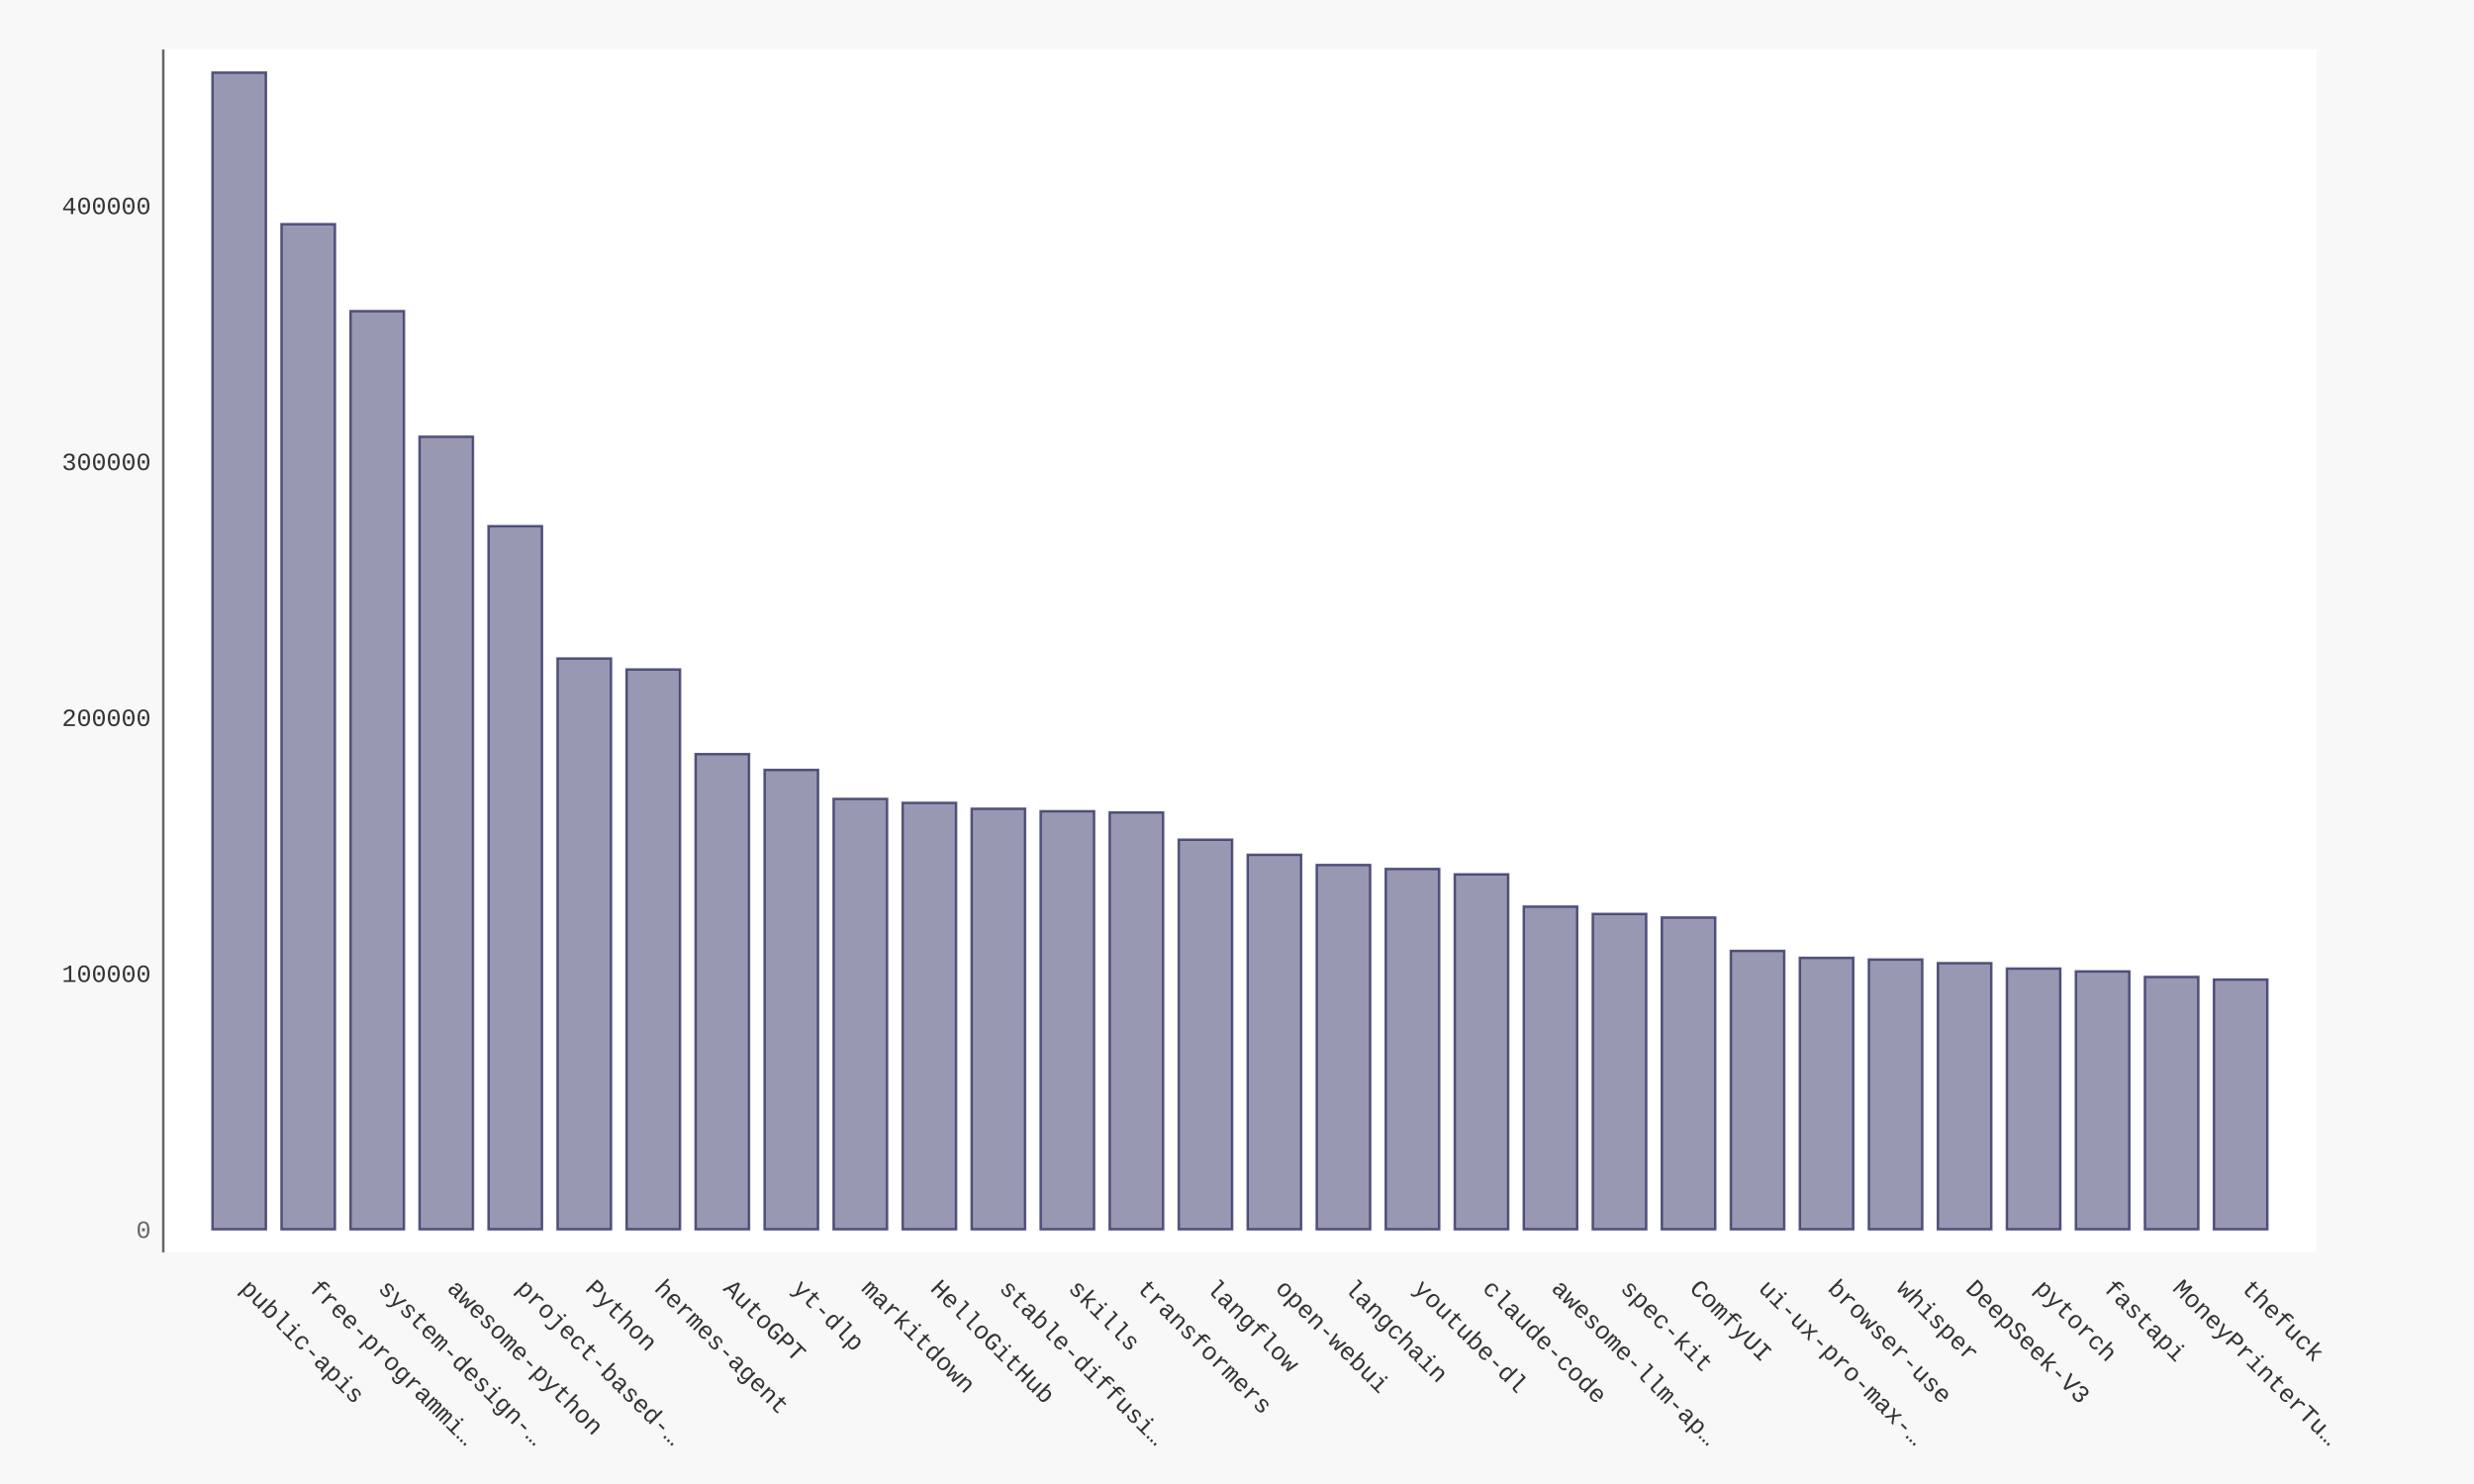
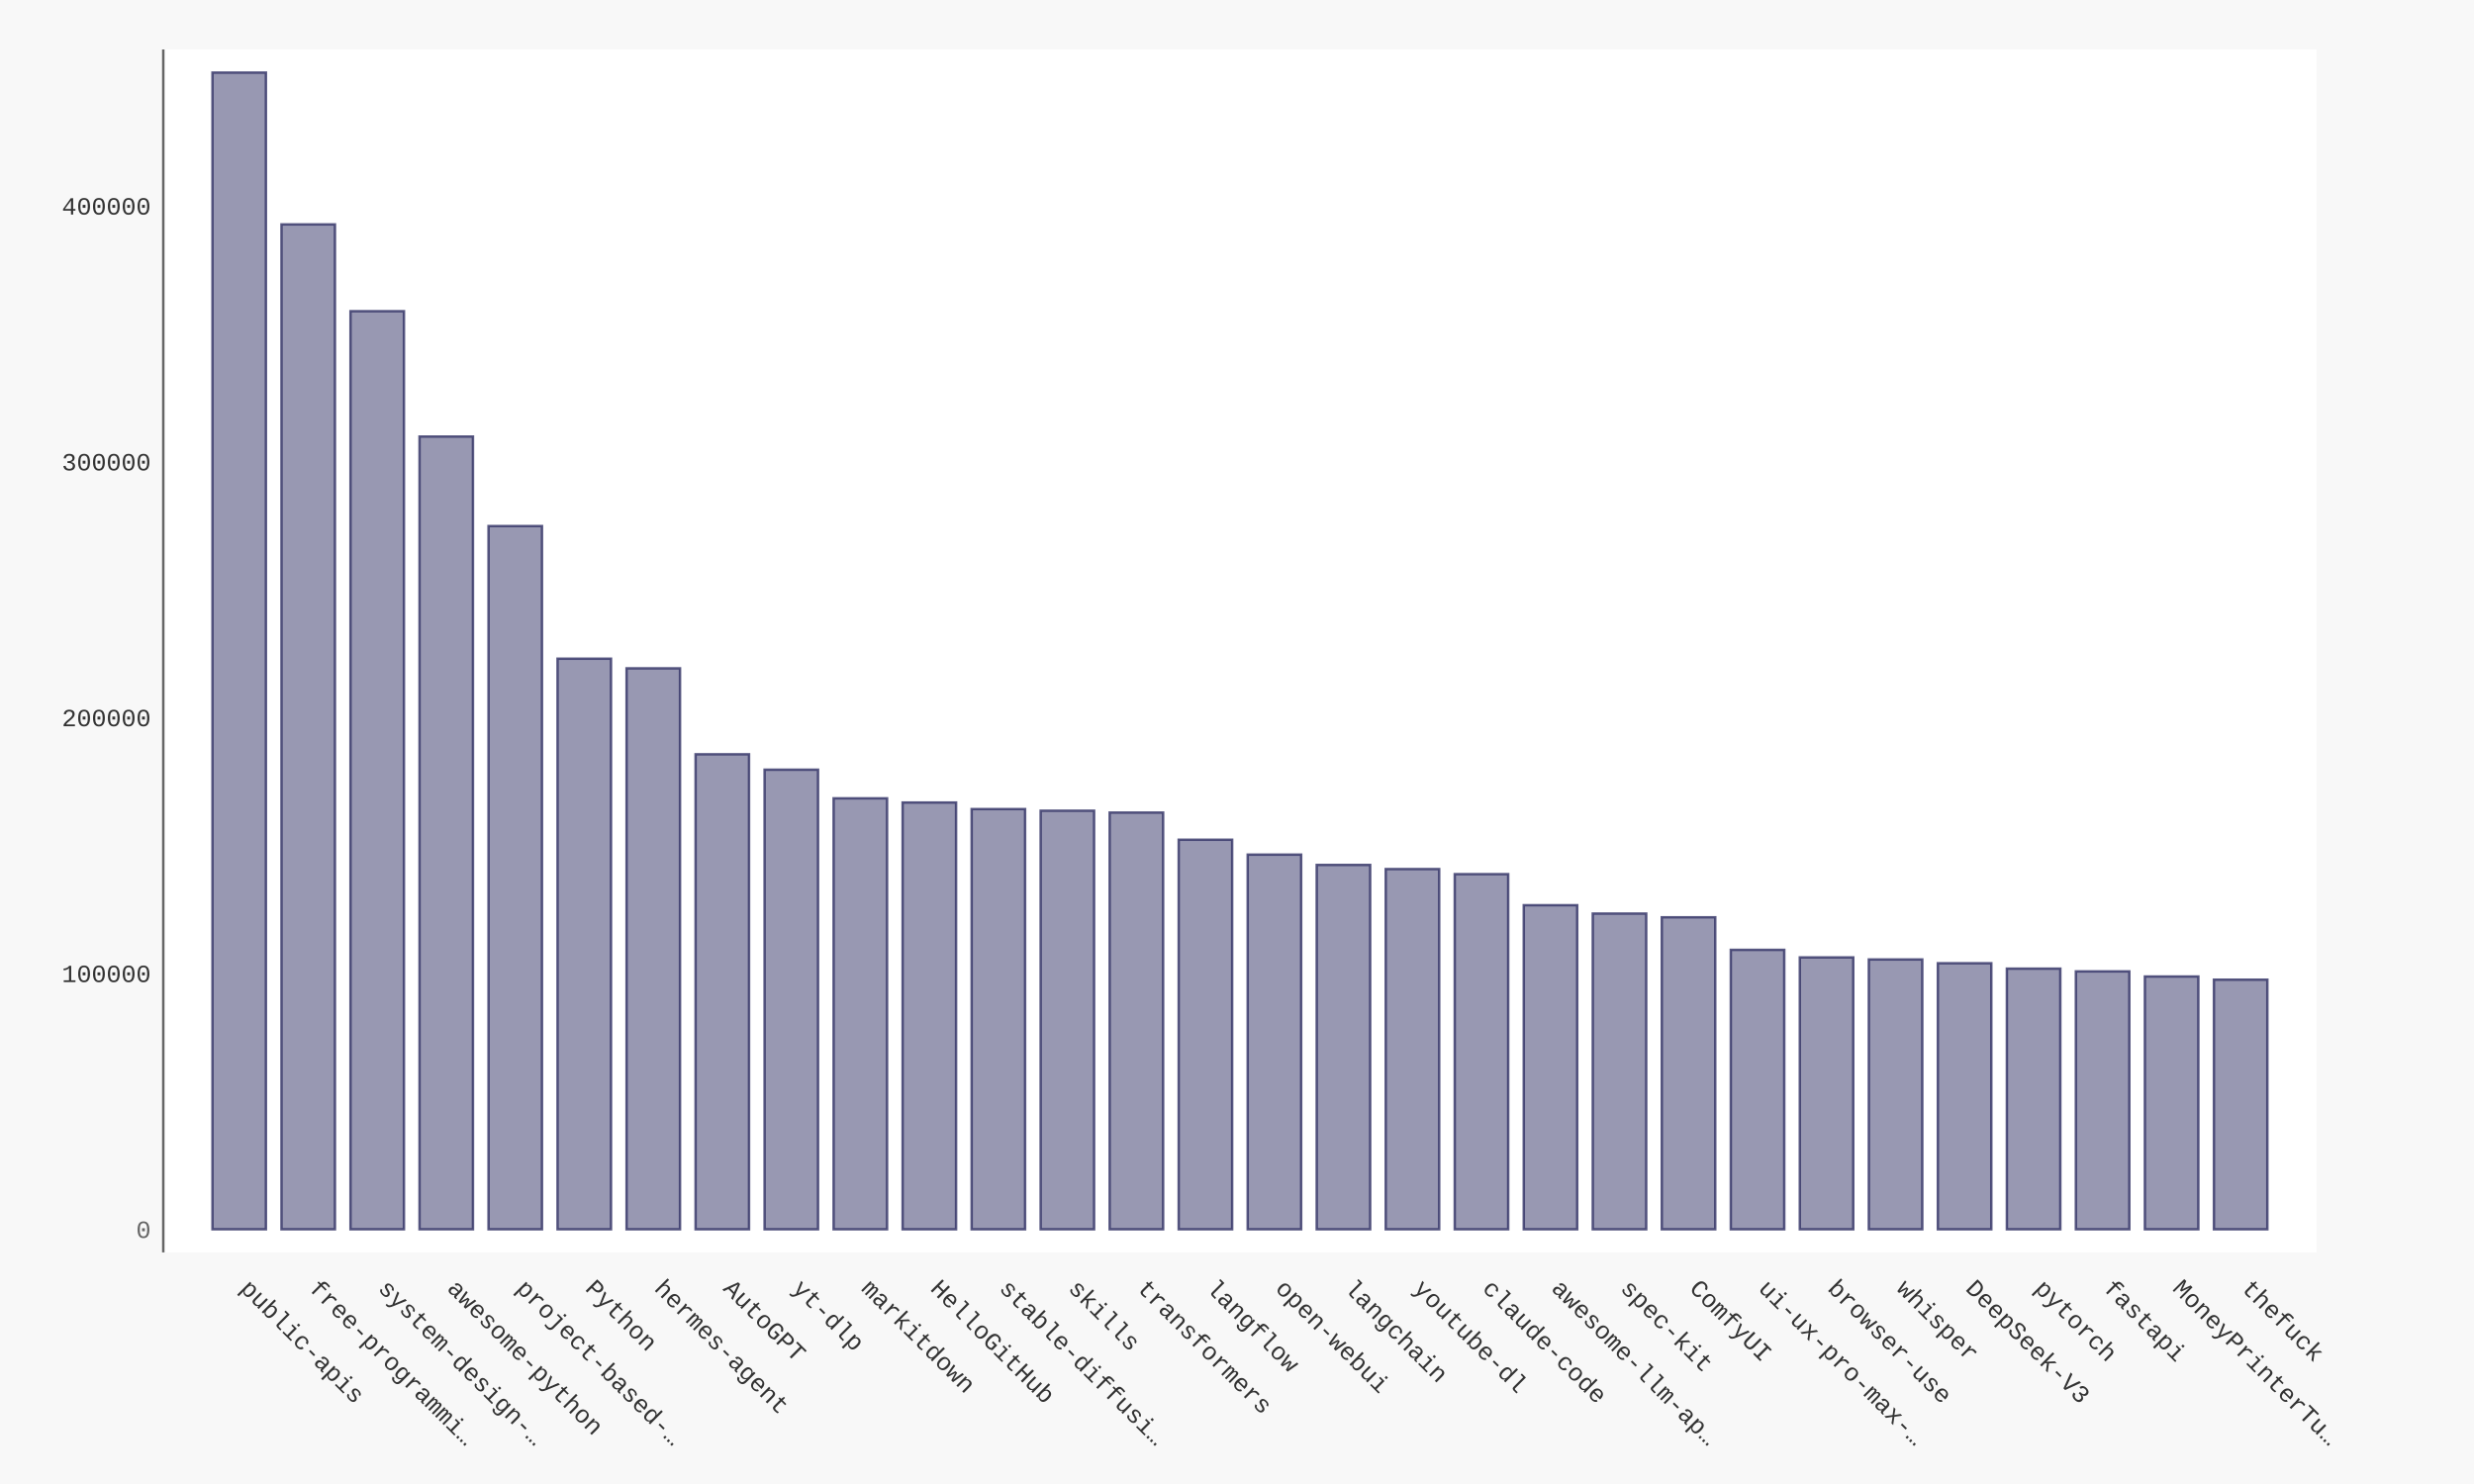
- <svg xmlns="http://www.w3.org/2000/svg" xmlns:xlink="http://www.w3.org/1999/xlink" id="chart-6e31e6d6-5da8-4ae7-acdb-7534ff4b3c6e" class="pygal-chart" viewBox="0 0 1000 600">
+ <svg xmlns="http://www.w3.org/2000/svg" xmlns:xlink="http://www.w3.org/1999/xlink" id="chart-8d07b549-6529-403a-9971-773b7e7235e1" class="pygal-chart" viewBox="0 0 1000 600">
  <defs>
-     <style type="text/css">#chart-6e31e6d6-5da8-4ae7-acdb-7534ff4b3c6e{-webkit-user-select:none;-webkit-font-smoothing:antialiased;font-family:Consolas,"Liberation Mono",Menlo,Courier,monospace}#chart-6e31e6d6-5da8-4ae7-acdb-7534ff4b3c6e .title{font-family:Consolas,"Liberation Mono",Menlo,Courier,monospace;font-size:16px}#chart-6e31e6d6-5da8-4ae7-acdb-7534ff4b3c6e .legends .legend text{font-family:Consolas,"Liberation Mono",Menlo,Courier,monospace;font-size:14px}#chart-6e31e6d6-5da8-4ae7-acdb-7534ff4b3c6e .axis text{font-family:Consolas,"Liberation Mono",Menlo,Courier,monospace;font-size:10px}#chart-6e31e6d6-5da8-4ae7-acdb-7534ff4b3c6e .axis text.major{font-family:Consolas,"Liberation Mono",Menlo,Courier,monospace;font-size:10px}#chart-6e31e6d6-5da8-4ae7-acdb-7534ff4b3c6e .text-overlay text.value{font-family:Consolas,"Liberation Mono",Menlo,Courier,monospace;font-size:16px}#chart-6e31e6d6-5da8-4ae7-acdb-7534ff4b3c6e .text-overlay text.label{font-family:Consolas,"Liberation Mono",Menlo,Courier,monospace;font-size:10px}#chart-6e31e6d6-5da8-4ae7-acdb-7534ff4b3c6e .tooltip{font-family:Consolas,"Liberation Mono",Menlo,Courier,monospace;font-size:14px}#chart-6e31e6d6-5da8-4ae7-acdb-7534ff4b3c6e text.no_data{font-family:Consolas,"Liberation Mono",Menlo,Courier,monospace;font-size:64px}
- #chart-6e31e6d6-5da8-4ae7-acdb-7534ff4b3c6e{background-color:#f8f8f8}#chart-6e31e6d6-5da8-4ae7-acdb-7534ff4b3c6e path,#chart-6e31e6d6-5da8-4ae7-acdb-7534ff4b3c6e line,#chart-6e31e6d6-5da8-4ae7-acdb-7534ff4b3c6e rect,#chart-6e31e6d6-5da8-4ae7-acdb-7534ff4b3c6e circle{-webkit-transition:250ms ease-in;-moz-transition:250ms ease-in;transition:250ms ease-in}#chart-6e31e6d6-5da8-4ae7-acdb-7534ff4b3c6e .graph &gt; .background{fill:#f8f8f8}#chart-6e31e6d6-5da8-4ae7-acdb-7534ff4b3c6e .plot &gt; .background{fill:#ffffff}#chart-6e31e6d6-5da8-4ae7-acdb-7534ff4b3c6e .graph{fill:#333}#chart-6e31e6d6-5da8-4ae7-acdb-7534ff4b3c6e text.no_data{fill:#666}#chart-6e31e6d6-5da8-4ae7-acdb-7534ff4b3c6e .title{fill:#666}#chart-6e31e6d6-5da8-4ae7-acdb-7534ff4b3c6e .legends .legend text{fill:#333}#chart-6e31e6d6-5da8-4ae7-acdb-7534ff4b3c6e .legends .legend:hover text{fill:#666}#chart-6e31e6d6-5da8-4ae7-acdb-7534ff4b3c6e .axis .line{stroke:#666}#chart-6e31e6d6-5da8-4ae7-acdb-7534ff4b3c6e .axis .guide.line{stroke:rgba(0,0,0,0.5)}#chart-6e31e6d6-5da8-4ae7-acdb-7534ff4b3c6e .axis .major.line{stroke:#333}#chart-6e31e6d6-5da8-4ae7-acdb-7534ff4b3c6e .axis text.major{fill:#666}#chart-6e31e6d6-5da8-4ae7-acdb-7534ff4b3c6e .axis.y .guides:hover .guide.line,#chart-6e31e6d6-5da8-4ae7-acdb-7534ff4b3c6e .line-graph .axis.x .guides:hover .guide.line,#chart-6e31e6d6-5da8-4ae7-acdb-7534ff4b3c6e .stackedline-graph .axis.x .guides:hover .guide.line,#chart-6e31e6d6-5da8-4ae7-acdb-7534ff4b3c6e .xy-graph .axis.x .guides:hover .guide.line{stroke:#666}#chart-6e31e6d6-5da8-4ae7-acdb-7534ff4b3c6e .axis .guides:hover text{fill:#666}#chart-6e31e6d6-5da8-4ae7-acdb-7534ff4b3c6e .reactive{fill-opacity:.5;stroke-opacity:.8;stroke-width:1}#chart-6e31e6d6-5da8-4ae7-acdb-7534ff4b3c6e .ci{stroke:#333}#chart-6e31e6d6-5da8-4ae7-acdb-7534ff4b3c6e .reactive.active,#chart-6e31e6d6-5da8-4ae7-acdb-7534ff4b3c6e .active .reactive{fill-opacity:.9;stroke-opacity:.9;stroke-width:4}#chart-6e31e6d6-5da8-4ae7-acdb-7534ff4b3c6e .ci .reactive.active{stroke-width:1.5}#chart-6e31e6d6-5da8-4ae7-acdb-7534ff4b3c6e .series text{fill:#666}#chart-6e31e6d6-5da8-4ae7-acdb-7534ff4b3c6e .tooltip rect{fill:#ffffff;stroke:#666;-webkit-transition:opacity 250ms ease-in;-moz-transition:opacity 250ms ease-in;transition:opacity 250ms ease-in}#chart-6e31e6d6-5da8-4ae7-acdb-7534ff4b3c6e .tooltip .label{fill:#333}#chart-6e31e6d6-5da8-4ae7-acdb-7534ff4b3c6e .tooltip .label{fill:#333}#chart-6e31e6d6-5da8-4ae7-acdb-7534ff4b3c6e .tooltip .legend{font-size:.8em;fill:rgba(0,0,0,0.5)}#chart-6e31e6d6-5da8-4ae7-acdb-7534ff4b3c6e .tooltip .x_label{font-size:.6em;fill:#666}#chart-6e31e6d6-5da8-4ae7-acdb-7534ff4b3c6e .tooltip .xlink{font-size:.5em;text-decoration:underline}#chart-6e31e6d6-5da8-4ae7-acdb-7534ff4b3c6e .tooltip .value{font-size:1.5em}#chart-6e31e6d6-5da8-4ae7-acdb-7534ff4b3c6e .bound{font-size:.5em}#chart-6e31e6d6-5da8-4ae7-acdb-7534ff4b3c6e .max-value{font-size:.75em;fill:rgba(0,0,0,0.5)}#chart-6e31e6d6-5da8-4ae7-acdb-7534ff4b3c6e .map-element{fill:#ffffff;stroke:rgba(0,0,0,0.5) !important}#chart-6e31e6d6-5da8-4ae7-acdb-7534ff4b3c6e .map-element .reactive{fill-opacity:inherit;stroke-opacity:inherit}#chart-6e31e6d6-5da8-4ae7-acdb-7534ff4b3c6e .color-0,#chart-6e31e6d6-5da8-4ae7-acdb-7534ff4b3c6e .color-0 a:visited{stroke:#333366;fill:#333366}#chart-6e31e6d6-5da8-4ae7-acdb-7534ff4b3c6e .text-overlay .color-0 text{fill:black}
- #chart-6e31e6d6-5da8-4ae7-acdb-7534ff4b3c6e text.no_data{text-anchor:middle}#chart-6e31e6d6-5da8-4ae7-acdb-7534ff4b3c6e .guide.line{fill:none}#chart-6e31e6d6-5da8-4ae7-acdb-7534ff4b3c6e .centered{text-anchor:middle}#chart-6e31e6d6-5da8-4ae7-acdb-7534ff4b3c6e .title{text-anchor:middle}#chart-6e31e6d6-5da8-4ae7-acdb-7534ff4b3c6e .legends .legend text{fill-opacity:1}#chart-6e31e6d6-5da8-4ae7-acdb-7534ff4b3c6e .axis.x text{text-anchor:middle}#chart-6e31e6d6-5da8-4ae7-acdb-7534ff4b3c6e .axis.x:not(.web) text[transform]{text-anchor:start}#chart-6e31e6d6-5da8-4ae7-acdb-7534ff4b3c6e .axis.x:not(.web) text[transform].backwards{text-anchor:end}#chart-6e31e6d6-5da8-4ae7-acdb-7534ff4b3c6e .axis.y text{text-anchor:end}#chart-6e31e6d6-5da8-4ae7-acdb-7534ff4b3c6e .axis.y text[transform].backwards{text-anchor:start}#chart-6e31e6d6-5da8-4ae7-acdb-7534ff4b3c6e .axis.y2 text{text-anchor:start}#chart-6e31e6d6-5da8-4ae7-acdb-7534ff4b3c6e .axis.y2 text[transform].backwards{text-anchor:end}#chart-6e31e6d6-5da8-4ae7-acdb-7534ff4b3c6e .axis .guide.line{stroke-dasharray:4,4;stroke:black}#chart-6e31e6d6-5da8-4ae7-acdb-7534ff4b3c6e .axis .major.guide.line{stroke-dasharray:6,6;stroke:black}#chart-6e31e6d6-5da8-4ae7-acdb-7534ff4b3c6e .horizontal .axis.y .guide.line,#chart-6e31e6d6-5da8-4ae7-acdb-7534ff4b3c6e .horizontal .axis.y2 .guide.line,#chart-6e31e6d6-5da8-4ae7-acdb-7534ff4b3c6e .vertical .axis.x .guide.line{opacity:0}#chart-6e31e6d6-5da8-4ae7-acdb-7534ff4b3c6e .horizontal .axis.always_show .guide.line,#chart-6e31e6d6-5da8-4ae7-acdb-7534ff4b3c6e .vertical .axis.always_show .guide.line{opacity:1 !important}#chart-6e31e6d6-5da8-4ae7-acdb-7534ff4b3c6e .axis.y .guides:hover .guide.line,#chart-6e31e6d6-5da8-4ae7-acdb-7534ff4b3c6e .axis.y2 .guides:hover .guide.line,#chart-6e31e6d6-5da8-4ae7-acdb-7534ff4b3c6e .axis.x .guides:hover .guide.line{opacity:1}#chart-6e31e6d6-5da8-4ae7-acdb-7534ff4b3c6e .axis .guides:hover text{opacity:1}#chart-6e31e6d6-5da8-4ae7-acdb-7534ff4b3c6e .nofill{fill:none}#chart-6e31e6d6-5da8-4ae7-acdb-7534ff4b3c6e .subtle-fill{fill-opacity:.2}#chart-6e31e6d6-5da8-4ae7-acdb-7534ff4b3c6e .dot{stroke-width:1px;fill-opacity:1;stroke-opacity:1}#chart-6e31e6d6-5da8-4ae7-acdb-7534ff4b3c6e .dot.active{stroke-width:5px}#chart-6e31e6d6-5da8-4ae7-acdb-7534ff4b3c6e .dot.negative{fill:transparent}#chart-6e31e6d6-5da8-4ae7-acdb-7534ff4b3c6e text,#chart-6e31e6d6-5da8-4ae7-acdb-7534ff4b3c6e tspan{stroke:none !important}#chart-6e31e6d6-5da8-4ae7-acdb-7534ff4b3c6e .series text.active{opacity:1}#chart-6e31e6d6-5da8-4ae7-acdb-7534ff4b3c6e .tooltip rect{fill-opacity:.95;stroke-width:.5}#chart-6e31e6d6-5da8-4ae7-acdb-7534ff4b3c6e .tooltip text{fill-opacity:1}#chart-6e31e6d6-5da8-4ae7-acdb-7534ff4b3c6e .showable{visibility:hidden}#chart-6e31e6d6-5da8-4ae7-acdb-7534ff4b3c6e .showable.shown{visibility:visible}#chart-6e31e6d6-5da8-4ae7-acdb-7534ff4b3c6e .gauge-background{fill:rgba(229,229,229,1);stroke:none}#chart-6e31e6d6-5da8-4ae7-acdb-7534ff4b3c6e .bg-lines{stroke:#f8f8f8;stroke-width:2px}</style>
+     <style type="text/css">#chart-8d07b549-6529-403a-9971-773b7e7235e1{-webkit-user-select:none;-webkit-font-smoothing:antialiased;font-family:Consolas,"Liberation Mono",Menlo,Courier,monospace}#chart-8d07b549-6529-403a-9971-773b7e7235e1 .title{font-family:Consolas,"Liberation Mono",Menlo,Courier,monospace;font-size:16px}#chart-8d07b549-6529-403a-9971-773b7e7235e1 .legends .legend text{font-family:Consolas,"Liberation Mono",Menlo,Courier,monospace;font-size:14px}#chart-8d07b549-6529-403a-9971-773b7e7235e1 .axis text{font-family:Consolas,"Liberation Mono",Menlo,Courier,monospace;font-size:10px}#chart-8d07b549-6529-403a-9971-773b7e7235e1 .axis text.major{font-family:Consolas,"Liberation Mono",Menlo,Courier,monospace;font-size:10px}#chart-8d07b549-6529-403a-9971-773b7e7235e1 .text-overlay text.value{font-family:Consolas,"Liberation Mono",Menlo,Courier,monospace;font-size:16px}#chart-8d07b549-6529-403a-9971-773b7e7235e1 .text-overlay text.label{font-family:Consolas,"Liberation Mono",Menlo,Courier,monospace;font-size:10px}#chart-8d07b549-6529-403a-9971-773b7e7235e1 .tooltip{font-family:Consolas,"Liberation Mono",Menlo,Courier,monospace;font-size:14px}#chart-8d07b549-6529-403a-9971-773b7e7235e1 text.no_data{font-family:Consolas,"Liberation Mono",Menlo,Courier,monospace;font-size:64px}
+ #chart-8d07b549-6529-403a-9971-773b7e7235e1{background-color:#f8f8f8}#chart-8d07b549-6529-403a-9971-773b7e7235e1 path,#chart-8d07b549-6529-403a-9971-773b7e7235e1 line,#chart-8d07b549-6529-403a-9971-773b7e7235e1 rect,#chart-8d07b549-6529-403a-9971-773b7e7235e1 circle{-webkit-transition:250ms ease-in;-moz-transition:250ms ease-in;transition:250ms ease-in}#chart-8d07b549-6529-403a-9971-773b7e7235e1 .graph &gt; .background{fill:#f8f8f8}#chart-8d07b549-6529-403a-9971-773b7e7235e1 .plot &gt; .background{fill:#ffffff}#chart-8d07b549-6529-403a-9971-773b7e7235e1 .graph{fill:#333}#chart-8d07b549-6529-403a-9971-773b7e7235e1 text.no_data{fill:#666}#chart-8d07b549-6529-403a-9971-773b7e7235e1 .title{fill:#666}#chart-8d07b549-6529-403a-9971-773b7e7235e1 .legends .legend text{fill:#333}#chart-8d07b549-6529-403a-9971-773b7e7235e1 .legends .legend:hover text{fill:#666}#chart-8d07b549-6529-403a-9971-773b7e7235e1 .axis .line{stroke:#666}#chart-8d07b549-6529-403a-9971-773b7e7235e1 .axis .guide.line{stroke:rgba(0,0,0,0.5)}#chart-8d07b549-6529-403a-9971-773b7e7235e1 .axis .major.line{stroke:#333}#chart-8d07b549-6529-403a-9971-773b7e7235e1 .axis text.major{fill:#666}#chart-8d07b549-6529-403a-9971-773b7e7235e1 .axis.y .guides:hover .guide.line,#chart-8d07b549-6529-403a-9971-773b7e7235e1 .line-graph .axis.x .guides:hover .guide.line,#chart-8d07b549-6529-403a-9971-773b7e7235e1 .stackedline-graph .axis.x .guides:hover .guide.line,#chart-8d07b549-6529-403a-9971-773b7e7235e1 .xy-graph .axis.x .guides:hover .guide.line{stroke:#666}#chart-8d07b549-6529-403a-9971-773b7e7235e1 .axis .guides:hover text{fill:#666}#chart-8d07b549-6529-403a-9971-773b7e7235e1 .reactive{fill-opacity:.5;stroke-opacity:.8;stroke-width:1}#chart-8d07b549-6529-403a-9971-773b7e7235e1 .ci{stroke:#333}#chart-8d07b549-6529-403a-9971-773b7e7235e1 .reactive.active,#chart-8d07b549-6529-403a-9971-773b7e7235e1 .active .reactive{fill-opacity:.9;stroke-opacity:.9;stroke-width:4}#chart-8d07b549-6529-403a-9971-773b7e7235e1 .ci .reactive.active{stroke-width:1.5}#chart-8d07b549-6529-403a-9971-773b7e7235e1 .series text{fill:#666}#chart-8d07b549-6529-403a-9971-773b7e7235e1 .tooltip rect{fill:#ffffff;stroke:#666;-webkit-transition:opacity 250ms ease-in;-moz-transition:opacity 250ms ease-in;transition:opacity 250ms ease-in}#chart-8d07b549-6529-403a-9971-773b7e7235e1 .tooltip .label{fill:#333}#chart-8d07b549-6529-403a-9971-773b7e7235e1 .tooltip .label{fill:#333}#chart-8d07b549-6529-403a-9971-773b7e7235e1 .tooltip .legend{font-size:.8em;fill:rgba(0,0,0,0.5)}#chart-8d07b549-6529-403a-9971-773b7e7235e1 .tooltip .x_label{font-size:.6em;fill:#666}#chart-8d07b549-6529-403a-9971-773b7e7235e1 .tooltip .xlink{font-size:.5em;text-decoration:underline}#chart-8d07b549-6529-403a-9971-773b7e7235e1 .tooltip .value{font-size:1.5em}#chart-8d07b549-6529-403a-9971-773b7e7235e1 .bound{font-size:.5em}#chart-8d07b549-6529-403a-9971-773b7e7235e1 .max-value{font-size:.75em;fill:rgba(0,0,0,0.5)}#chart-8d07b549-6529-403a-9971-773b7e7235e1 .map-element{fill:#ffffff;stroke:rgba(0,0,0,0.5) !important}#chart-8d07b549-6529-403a-9971-773b7e7235e1 .map-element .reactive{fill-opacity:inherit;stroke-opacity:inherit}#chart-8d07b549-6529-403a-9971-773b7e7235e1 .color-0,#chart-8d07b549-6529-403a-9971-773b7e7235e1 .color-0 a:visited{stroke:#333366;fill:#333366}#chart-8d07b549-6529-403a-9971-773b7e7235e1 .text-overlay .color-0 text{fill:black}
+ #chart-8d07b549-6529-403a-9971-773b7e7235e1 text.no_data{text-anchor:middle}#chart-8d07b549-6529-403a-9971-773b7e7235e1 .guide.line{fill:none}#chart-8d07b549-6529-403a-9971-773b7e7235e1 .centered{text-anchor:middle}#chart-8d07b549-6529-403a-9971-773b7e7235e1 .title{text-anchor:middle}#chart-8d07b549-6529-403a-9971-773b7e7235e1 .legends .legend text{fill-opacity:1}#chart-8d07b549-6529-403a-9971-773b7e7235e1 .axis.x text{text-anchor:middle}#chart-8d07b549-6529-403a-9971-773b7e7235e1 .axis.x:not(.web) text[transform]{text-anchor:start}#chart-8d07b549-6529-403a-9971-773b7e7235e1 .axis.x:not(.web) text[transform].backwards{text-anchor:end}#chart-8d07b549-6529-403a-9971-773b7e7235e1 .axis.y text{text-anchor:end}#chart-8d07b549-6529-403a-9971-773b7e7235e1 .axis.y text[transform].backwards{text-anchor:start}#chart-8d07b549-6529-403a-9971-773b7e7235e1 .axis.y2 text{text-anchor:start}#chart-8d07b549-6529-403a-9971-773b7e7235e1 .axis.y2 text[transform].backwards{text-anchor:end}#chart-8d07b549-6529-403a-9971-773b7e7235e1 .axis .guide.line{stroke-dasharray:4,4;stroke:black}#chart-8d07b549-6529-403a-9971-773b7e7235e1 .axis .major.guide.line{stroke-dasharray:6,6;stroke:black}#chart-8d07b549-6529-403a-9971-773b7e7235e1 .horizontal .axis.y .guide.line,#chart-8d07b549-6529-403a-9971-773b7e7235e1 .horizontal .axis.y2 .guide.line,#chart-8d07b549-6529-403a-9971-773b7e7235e1 .vertical .axis.x .guide.line{opacity:0}#chart-8d07b549-6529-403a-9971-773b7e7235e1 .horizontal .axis.always_show .guide.line,#chart-8d07b549-6529-403a-9971-773b7e7235e1 .vertical .axis.always_show .guide.line{opacity:1 !important}#chart-8d07b549-6529-403a-9971-773b7e7235e1 .axis.y .guides:hover .guide.line,#chart-8d07b549-6529-403a-9971-773b7e7235e1 .axis.y2 .guides:hover .guide.line,#chart-8d07b549-6529-403a-9971-773b7e7235e1 .axis.x .guides:hover .guide.line{opacity:1}#chart-8d07b549-6529-403a-9971-773b7e7235e1 .axis .guides:hover text{opacity:1}#chart-8d07b549-6529-403a-9971-773b7e7235e1 .nofill{fill:none}#chart-8d07b549-6529-403a-9971-773b7e7235e1 .subtle-fill{fill-opacity:.2}#chart-8d07b549-6529-403a-9971-773b7e7235e1 .dot{stroke-width:1px;fill-opacity:1;stroke-opacity:1}#chart-8d07b549-6529-403a-9971-773b7e7235e1 .dot.active{stroke-width:5px}#chart-8d07b549-6529-403a-9971-773b7e7235e1 .dot.negative{fill:transparent}#chart-8d07b549-6529-403a-9971-773b7e7235e1 text,#chart-8d07b549-6529-403a-9971-773b7e7235e1 tspan{stroke:none !important}#chart-8d07b549-6529-403a-9971-773b7e7235e1 .series text.active{opacity:1}#chart-8d07b549-6529-403a-9971-773b7e7235e1 .tooltip rect{fill-opacity:.95;stroke-width:.5}#chart-8d07b549-6529-403a-9971-773b7e7235e1 .tooltip text{fill-opacity:1}#chart-8d07b549-6529-403a-9971-773b7e7235e1 .showable{visibility:hidden}#chart-8d07b549-6529-403a-9971-773b7e7235e1 .showable.shown{visibility:visible}#chart-8d07b549-6529-403a-9971-773b7e7235e1 .gauge-background{fill:rgba(229,229,229,1);stroke:none}#chart-8d07b549-6529-403a-9971-773b7e7235e1 .bg-lines{stroke:#f8f8f8;stroke-width:2px}</style>
  </defs>
  <g class="graph bar-graph vertical">
    <rect x="0" y="0" width="1000" height="600" class="background" />
    <g transform="translate(66, 20)" class="plot">
      <rect x="0" y="0" width="870.36" height="486.36" class="background" />
      <g class="axis y">
        <g class="guides">
          <text x="-5" y="480.507" class="major">0</text>
        </g>
        <g class="guides">
-           <text x="-5" y="377.022" class="">100000</text>
-         </g>
-         <g class="guides">
-           <text x="-5" y="273.536" class="">200000</text>
-         </g>
-         <g class="guides">
-           <text x="-5" y="170.051" class="">300000</text>
-         </g>
-         <g class="guides">
-           <text x="-5" y="66.565" class="">400000</text>
+           <text x="-5" y="377.065" class="">100000</text>
+         </g>
+         <g class="guides">
+           <text x="-5" y="273.624" class="">200000</text>
+         </g>
+         <g class="guides">
+           <text x="-5" y="170.182" class="">300000</text>
+         </g>
+         <g class="guides">
+           <text x="-5" y="66.74" class="">400000</text>
        </g>
      </g>
      <g class="axis x">
        <path d="M0 0 v486.36" class="line" />
        <g class="guides">
          <path d="M30.686 0 v486.36" class="guide line" />
          <text x="30.686" y="501.36" class="" transform="rotate(45 30.68578 501.3604)">public-apis</text>
        </g>
        <g class="guides">
          <path d="M58.582 0 v486.36" class="guide line" />
          <text x="58.582" y="501.36" class="" transform="rotate(45 58.58195 501.3604)">free-programmi…</text>
        </g>
        <g class="guides">
          <path d="M86.478 0 v486.36" class="guide line" />
          <text x="86.478" y="501.36" class="" transform="rotate(45 86.47812 501.3604)">system-design-…</text>
        </g>
        <g class="guides">
          <path d="M114.374 0 v486.36" class="guide line" />
          <text x="114.374" y="501.36" class="" transform="rotate(45 114.3743 501.3604)">awesome-python</text>
        </g>
        <g class="guides">
          <path d="M142.27 0 v486.36" class="guide line" />
          <text x="142.27" y="501.36" class="" transform="rotate(45 142.2704 501.3604)">project-based-…</text>
        </g>
        <g class="guides">
          <path d="M170.167 0 v486.36" class="guide line" />
          <text x="170.167" y="501.36" class="" transform="rotate(45 170.1666 501.3604)">Python</text>
        </g>
        <g class="guides">
          <path d="M198.063 0 v486.36" class="guide line" />
          <text x="198.063" y="501.36" class="" transform="rotate(45 198.0628 501.3604)">hermes-agent</text>
        </g>
        <g class="guides">
          <path d="M225.959 0 v486.36" class="guide line" />
          <text x="225.959" y="501.36" class="" transform="rotate(45 225.9589 501.3604)">AutoGPT</text>
        </g>
        <g class="guides">
          <path d="M253.855 0 v486.36" class="guide line" />
          <text x="253.855" y="501.36" class="" transform="rotate(45 253.8551 501.3604)">yt-dlp</text>
        </g>
        <g class="guides">
          <path d="M281.751 0 v486.36" class="guide line" />
          <text x="281.751" y="501.36" class="" transform="rotate(45 281.7513 501.3604)">markitdown</text>
        </g>
        <g class="guides">
          <path d="M309.647 0 v486.36" class="guide line" />
          <text x="309.647" y="501.36" class="" transform="rotate(45 309.6474 501.3604)">HelloGitHub</text>
        </g>
        <g class="guides">
          <path d="M337.544 0 v486.36" class="guide line" />
          <text x="337.544" y="501.36" class="" transform="rotate(45 337.5436 501.3604)">stable-diffusi…</text>
        </g>
        <g class="guides">
          <path d="M365.44 0 v486.36" class="guide line" />
          <text x="365.44" y="501.36" class="" transform="rotate(45 365.4398 501.3604)">skills</text>
        </g>
        <g class="guides">
          <path d="M393.336 0 v486.36" class="guide line" />
          <text x="393.336" y="501.36" class="" transform="rotate(45 393.3359 501.3604)">transformers</text>
        </g>
        <g class="guides">
          <path d="M421.232 0 v486.36" class="guide line" />
          <text x="421.232" y="501.36" class="" transform="rotate(45 421.2321 501.3604)">langflow</text>
        </g>
        <g class="guides">
          <path d="M449.128 0 v486.36" class="guide line" />
          <text x="449.128" y="501.36" class="" transform="rotate(45 449.1283 501.3604)">open-webui</text>
        </g>
        <g class="guides">
          <path d="M477.024 0 v486.36" class="guide line" />
          <text x="477.024" y="501.36" class="" transform="rotate(45 477.0244 501.3604)">langchain</text>
        </g>
        <g class="guides">
          <path d="M504.921 0 v486.36" class="guide line" />
          <text x="504.921" y="501.36" class="" transform="rotate(45 504.9206 501.3604)">youtube-dl</text>
        </g>
        <g class="guides">
          <path d="M532.817 0 v486.36" class="guide line" />
          <text x="532.817" y="501.36" class="" transform="rotate(45 532.8168 501.3604)">claude-code</text>
        </g>
        <g class="guides">
          <path d="M560.713 0 v486.36" class="guide line" />
          <text x="560.713" y="501.36" class="" transform="rotate(45 560.7129 501.3604)">awesome-llm-ap…</text>
        </g>
        <g class="guides">
          <path d="M588.609 0 v486.36" class="guide line" />
          <text x="588.609" y="501.36" class="" transform="rotate(45 588.6091 501.3604)">spec-kit</text>
        </g>
        <g class="guides">
          <path d="M616.505 0 v486.36" class="guide line" />
          <text x="616.505" y="501.36" class="" transform="rotate(45 616.5053 501.3604)">ComfyUI</text>
        </g>
        <g class="guides">
          <path d="M644.401 0 v486.36" class="guide line" />
          <text x="644.401" y="501.36" class="" transform="rotate(45 644.4014 501.3604)">ui-ux-pro-max-…</text>
        </g>
        <g class="guides">
          <path d="M672.298 0 v486.36" class="guide line" />
          <text x="672.298" y="501.36" class="" transform="rotate(45 672.2976 501.3604)">browser-use</text>
        </g>
        <g class="guides">
          <path d="M700.194 0 v486.36" class="guide line" />
          <text x="700.194" y="501.36" class="" transform="rotate(45 700.1938 501.3604)">whisper</text>
        </g>
        <g class="guides">
          <path d="M728.09 0 v486.36" class="guide line" />
          <text x="728.09" y="501.36" class="" transform="rotate(45 728.0899 501.3604)">DeepSeek-V3</text>
        </g>
        <g class="guides">
          <path d="M755.986 0 v486.36" class="guide line" />
          <text x="755.986" y="501.36" class="" transform="rotate(45 755.9861 501.3604)">pytorch</text>
        </g>
        <g class="guides">
          <path d="M783.882 0 v486.36" class="guide line" />
          <text x="783.882" y="501.36" class="" transform="rotate(45 783.8823 501.3604)">fastapi</text>
        </g>
        <g class="guides">
          <path d="M811.778 0 v486.36" class="guide line" />
          <text x="811.778" y="501.36" class="" transform="rotate(45 811.7784 501.3604)">MoneyPrinterTu…</text>
        </g>
        <g class="guides">
          <path d="M839.675 0 v486.36" class="guide line" />
          <text x="839.675" y="501.36" class="" transform="rotate(45 839.6746 501.3604)">thefuck</text>
        </g>
      </g>
      <g class="series serie-0 color-0">
        <g class="bars">
          <g class="bar">
            <a target="_blank" xlink:href="https://github.com/public-apis/public-apis">
              <rect x="19.884" y="9.353" rx="0" ry="0" width="21.603" height="467.654" class="rect reactive tooltip-trigger" />
            </a>
          </g>
          <g class="bar">
            <a target="_blank" xlink:href="https://github.com/EbookFoundation/free-programming-books">
-               <rect x="47.781" y="70.635" rx="0" ry="0" width="21.603" height="406.372" class="rect reactive tooltip-trigger" />
+               <rect x="47.781" y="70.73" rx="0" ry="0" width="21.603" height="406.277" class="rect reactive tooltip-trigger" />
            </a>
          </g>
          <g class="bar">
            <a target="_blank" xlink:href="https://github.com/donnemartin/system-design-primer">
-               <rect x="75.677" y="105.795" rx="0" ry="0" width="21.603" height="371.212" class="rect reactive tooltip-trigger" />
+               <rect x="75.677" y="105.823" rx="0" ry="0" width="21.603" height="371.184" class="rect reactive tooltip-trigger" />
            </a>
          </g>
          <g class="bar">
            <a target="_blank" xlink:href="https://github.com/vinta/awesome-python">
-               <rect x="103.573" y="156.58" rx="0" ry="0" width="21.603" height="320.427" class="rect reactive tooltip-trigger" />
+               <rect x="103.573" y="156.507" rx="0" ry="0" width="21.603" height="320.5" class="rect reactive tooltip-trigger" />
            </a>
          </g>
          <g class="bar">
            <a target="_blank" xlink:href="https://github.com/practical-tutorials/project-based-learning">
-               <rect x="131.469" y="192.734" rx="0" ry="0" width="21.603" height="284.274" class="rect reactive tooltip-trigger" />
+               <rect x="131.469" y="192.691" rx="0" ry="0" width="21.603" height="284.316" class="rect reactive tooltip-trigger" />
            </a>
          </g>
          <g class="bar">
            <a target="_blank" xlink:href="https://github.com/TheAlgorithms/Python">
-               <rect x="159.365" y="246.241" rx="0" ry="0" width="21.603" height="230.767" class="rect reactive tooltip-trigger" />
+               <rect x="159.365" y="246.313" rx="0" ry="0" width="21.603" height="230.694" class="rect reactive tooltip-trigger" />
            </a>
          </g>
          <g class="bar">
            <a target="_blank" xlink:href="https://github.com/NousResearch/hermes-agent">
-               <rect x="187.261" y="250.679" rx="0" ry="0" width="21.603" height="226.328" class="rect reactive tooltip-trigger" />
+               <rect x="187.261" y="250.215" rx="0" ry="0" width="21.603" height="226.792" class="rect reactive tooltip-trigger" />
            </a>
          </g>
          <g class="bar">
            <a target="_blank" xlink:href="https://github.com/Significant-Gravitas/AutoGPT">
-               <rect x="215.158" y="284.888" rx="0" ry="0" width="21.603" height="192.119" class="rect reactive tooltip-trigger" />
+               <rect x="215.158" y="284.967" rx="0" ry="0" width="21.603" height="192.041" class="rect reactive tooltip-trigger" />
            </a>
          </g>
          <g class="bar">
            <a target="_blank" xlink:href="https://github.com/yt-dlp/yt-dlp">
-               <rect x="243.054" y="291.279" rx="0" ry="0" width="21.603" height="185.729" class="rect reactive tooltip-trigger" />
+               <rect x="243.054" y="291.192" rx="0" ry="0" width="21.603" height="185.816" class="rect reactive tooltip-trigger" />
            </a>
          </g>
          <g class="bar">
            <a target="_blank" xlink:href="https://github.com/microsoft/markitdown">
-               <rect x="270.95" y="303.013" rx="0" ry="0" width="21.603" height="173.994" class="rect reactive tooltip-trigger" />
+               <rect x="270.95" y="302.768" rx="0" ry="0" width="21.603" height="174.239" class="rect reactive tooltip-trigger" />
            </a>
          </g>
          <g class="bar">
            <a target="_blank" xlink:href="https://github.com/521xueweihan/HelloGitHub">
-               <rect x="298.846" y="304.61" rx="0" ry="0" width="21.603" height="172.398" class="rect reactive tooltip-trigger" />
+               <rect x="298.846" y="304.471" rx="0" ry="0" width="21.603" height="172.537" class="rect reactive tooltip-trigger" />
            </a>
          </g>
          <g class="bar">
            <a target="_blank" xlink:href="https://github.com/AUTOMATIC1111/stable-diffusion-webui">
-               <rect x="326.742" y="306.987" rx="0" ry="0" width="21.603" height="170.021" class="rect reactive tooltip-trigger" />
+               <rect x="326.742" y="307.12" rx="0" ry="0" width="21.603" height="169.888" class="rect reactive tooltip-trigger" />
            </a>
          </g>
          <g class="bar">
            <a target="_blank" xlink:href="https://github.com/anthropics/skills">
-               <rect x="354.638" y="307.987" rx="0" ry="0" width="21.603" height="169.02" class="rect reactive tooltip-trigger" />
+               <rect x="354.638" y="307.786" rx="0" ry="0" width="21.603" height="169.221" class="rect reactive tooltip-trigger" />
            </a>
          </g>
          <g class="bar">
            <a target="_blank" xlink:href="https://github.com/huggingface/transformers">
-               <rect x="382.535" y="308.497" rx="0" ry="0" width="21.603" height="168.511" class="rect reactive tooltip-trigger" />
+               <rect x="382.535" y="308.535" rx="0" ry="0" width="21.603" height="168.473" class="rect reactive tooltip-trigger" />
            </a>
          </g>
          <g class="bar">
            <a target="_blank" xlink:href="https://github.com/langflow-ai/langflow">
-               <rect x="410.431" y="319.501" rx="0" ry="0" width="21.603" height="157.506" class="rect reactive tooltip-trigger" />
+               <rect x="410.431" y="319.512" rx="0" ry="0" width="21.603" height="157.495" class="rect reactive tooltip-trigger" />
            </a>
          </g>
          <g class="bar">
            <a target="_blank" xlink:href="https://github.com/open-webui/open-webui">
-               <rect x="438.327" y="325.598" rx="0" ry="0" width="21.603" height="151.41" class="rect reactive tooltip-trigger" />
+               <rect x="438.327" y="325.532" rx="0" ry="0" width="21.603" height="151.475" class="rect reactive tooltip-trigger" />
            </a>
          </g>
          <g class="bar">
            <a target="_blank" xlink:href="https://github.com/langchain-ai/langchain">
-               <rect x="466.223" y="329.729" rx="0" ry="0" width="21.603" height="147.279" class="rect reactive tooltip-trigger" />
+               <rect x="466.223" y="329.701" rx="0" ry="0" width="21.603" height="147.306" class="rect reactive tooltip-trigger" />
            </a>
          </g>
          <g class="bar">
            <a target="_blank" xlink:href="https://github.com/ytdl-org/youtube-dl">
-               <rect x="494.119" y="331.328" rx="0" ry="0" width="21.603" height="145.68" class="rect reactive tooltip-trigger" />
+               <rect x="494.119" y="331.379" rx="0" ry="0" width="21.603" height="145.628" class="rect reactive tooltip-trigger" />
            </a>
          </g>
          <g class="bar">
            <a target="_blank" xlink:href="https://github.com/anthropics/claude-code">
-               <rect x="522.015" y="333.511" rx="0" ry="0" width="21.603" height="143.496" class="rect reactive tooltip-trigger" />
+               <rect x="522.015" y="333.429" rx="0" ry="0" width="21.603" height="143.578" class="rect reactive tooltip-trigger" />
            </a>
          </g>
          <g class="bar">
            <a target="_blank" xlink:href="https://github.com/Shubhamsaboo/awesome-llm-apps">
-               <rect x="549.912" y="346.558" rx="0" ry="0" width="21.603" height="130.45" class="rect reactive tooltip-trigger" />
+               <rect x="549.912" y="345.988" rx="0" ry="0" width="21.603" height="131.019" class="rect reactive tooltip-trigger" />
            </a>
          </g>
          <g class="bar">
            <a target="_blank" xlink:href="https://github.com/github/spec-kit">
-               <rect x="577.808" y="349.512" rx="0" ry="0" width="21.603" height="127.495" class="rect reactive tooltip-trigger" />
+               <rect x="577.808" y="349.37" rx="0" ry="0" width="21.603" height="127.637" class="rect reactive tooltip-trigger" />
            </a>
          </g>
          <g class="bar">
            <a target="_blank" xlink:href="https://github.com/Comfy-Org/ComfyUI">
-               <rect x="605.704" y="350.969" rx="0" ry="0" width="21.603" height="126.038" class="rect reactive tooltip-trigger" />
+               <rect x="605.704" y="350.87" rx="0" ry="0" width="21.603" height="126.137" class="rect reactive tooltip-trigger" />
            </a>
          </g>
          <g class="bar">
            <a target="_blank" xlink:href="https://github.com/nextlevelbuilder/ui-ux-pro-max-skill">
-               <rect x="633.6" y="364.45" rx="0" ry="0" width="21.603" height="112.557" class="rect reactive tooltip-trigger" />
+               <rect x="633.6" y="364.034" rx="0" ry="0" width="21.603" height="112.973" class="rect reactive tooltip-trigger" />
            </a>
          </g>
          <g class="bar">
            <a target="_blank" xlink:href="https://github.com/browser-use/browser-use">
-               <rect x="661.496" y="367.262" rx="0" ry="0" width="21.603" height="109.745" class="rect reactive tooltip-trigger" />
+               <rect x="661.496" y="367.096" rx="0" ry="0" width="21.603" height="109.911" class="rect reactive tooltip-trigger" />
            </a>
          </g>
          <g class="bar">
            <a target="_blank" xlink:href="https://github.com/openai/whisper">
-               <rect x="689.392" y="367.945" rx="0" ry="0" width="21.603" height="109.062" class="rect reactive tooltip-trigger" />
+               <rect x="689.392" y="367.925" rx="0" ry="0" width="21.603" height="109.082" class="rect reactive tooltip-trigger" />
            </a>
          </g>
          <g class="bar">
            <a target="_blank" xlink:href="https://github.com/deepseek-ai/DeepSeek-V3">
-               <rect x="717.289" y="369.413" rx="0" ry="0" width="21.603" height="107.594" class="rect reactive tooltip-trigger" />
+               <rect x="717.289" y="369.454" rx="0" ry="0" width="21.603" height="107.554" class="rect reactive tooltip-trigger" />
            </a>
          </g>
          <g class="bar">
            <a target="_blank" xlink:href="https://github.com/pytorch/pytorch">
-               <rect x="745.185" y="371.605" rx="0" ry="0" width="21.603" height="105.402" class="rect reactive tooltip-trigger" />
+               <rect x="745.185" y="371.63" rx="0" ry="0" width="21.603" height="105.377" class="rect reactive tooltip-trigger" />
            </a>
          </g>
          <g class="bar">
            <a target="_blank" xlink:href="https://github.com/fastapi/fastapi">
-               <rect x="773.081" y="372.746" rx="0" ry="0" width="21.603" height="104.262" class="rect reactive tooltip-trigger" />
+               <rect x="773.081" y="372.749" rx="0" ry="0" width="21.603" height="104.258" class="rect reactive tooltip-trigger" />
            </a>
          </g>
          <g class="bar">
            <a target="_blank" xlink:href="https://github.com/harry0703/MoneyPrinterTurbo">
-               <rect x="800.977" y="374.994" rx="0" ry="0" width="21.603" height="102.013" class="rect reactive tooltip-trigger" />
+               <rect x="800.977" y="374.815" rx="0" ry="0" width="21.603" height="102.192" class="rect reactive tooltip-trigger" />
            </a>
          </g>
          <g class="bar">
            <a target="_blank" xlink:href="https://github.com/nvbn/thefuck">
-               <rect x="828.873" y="376.053" rx="0" ry="0" width="21.603" height="100.954" class="rect reactive tooltip-trigger" />
+               <rect x="828.873" y="376.099" rx="0" ry="0" width="21.603" height="100.909" class="rect reactive tooltip-trigger" />
            </a>
          </g>
        </g>
      </g>
    </g>
    <g class="titles" />
    <g transform="translate(66, 20)" class="plot overlay">
      <g class="series serie-0 color-0" />
    </g>
    <g transform="translate(66, 20)" class="plot text-overlay">
      <g class="series serie-0 color-0" />
    </g>
    <g transform="translate(66, 20)" class="plot tooltip-overlay">
      <g transform="translate(0 0)" style="opacity: 0" class="tooltip">
        <rect rx="0" ry="0" width="0" height="0" class="tooltip-box" />
        <g class="text" />
      </g>
    </g>
  </g>
</svg>
